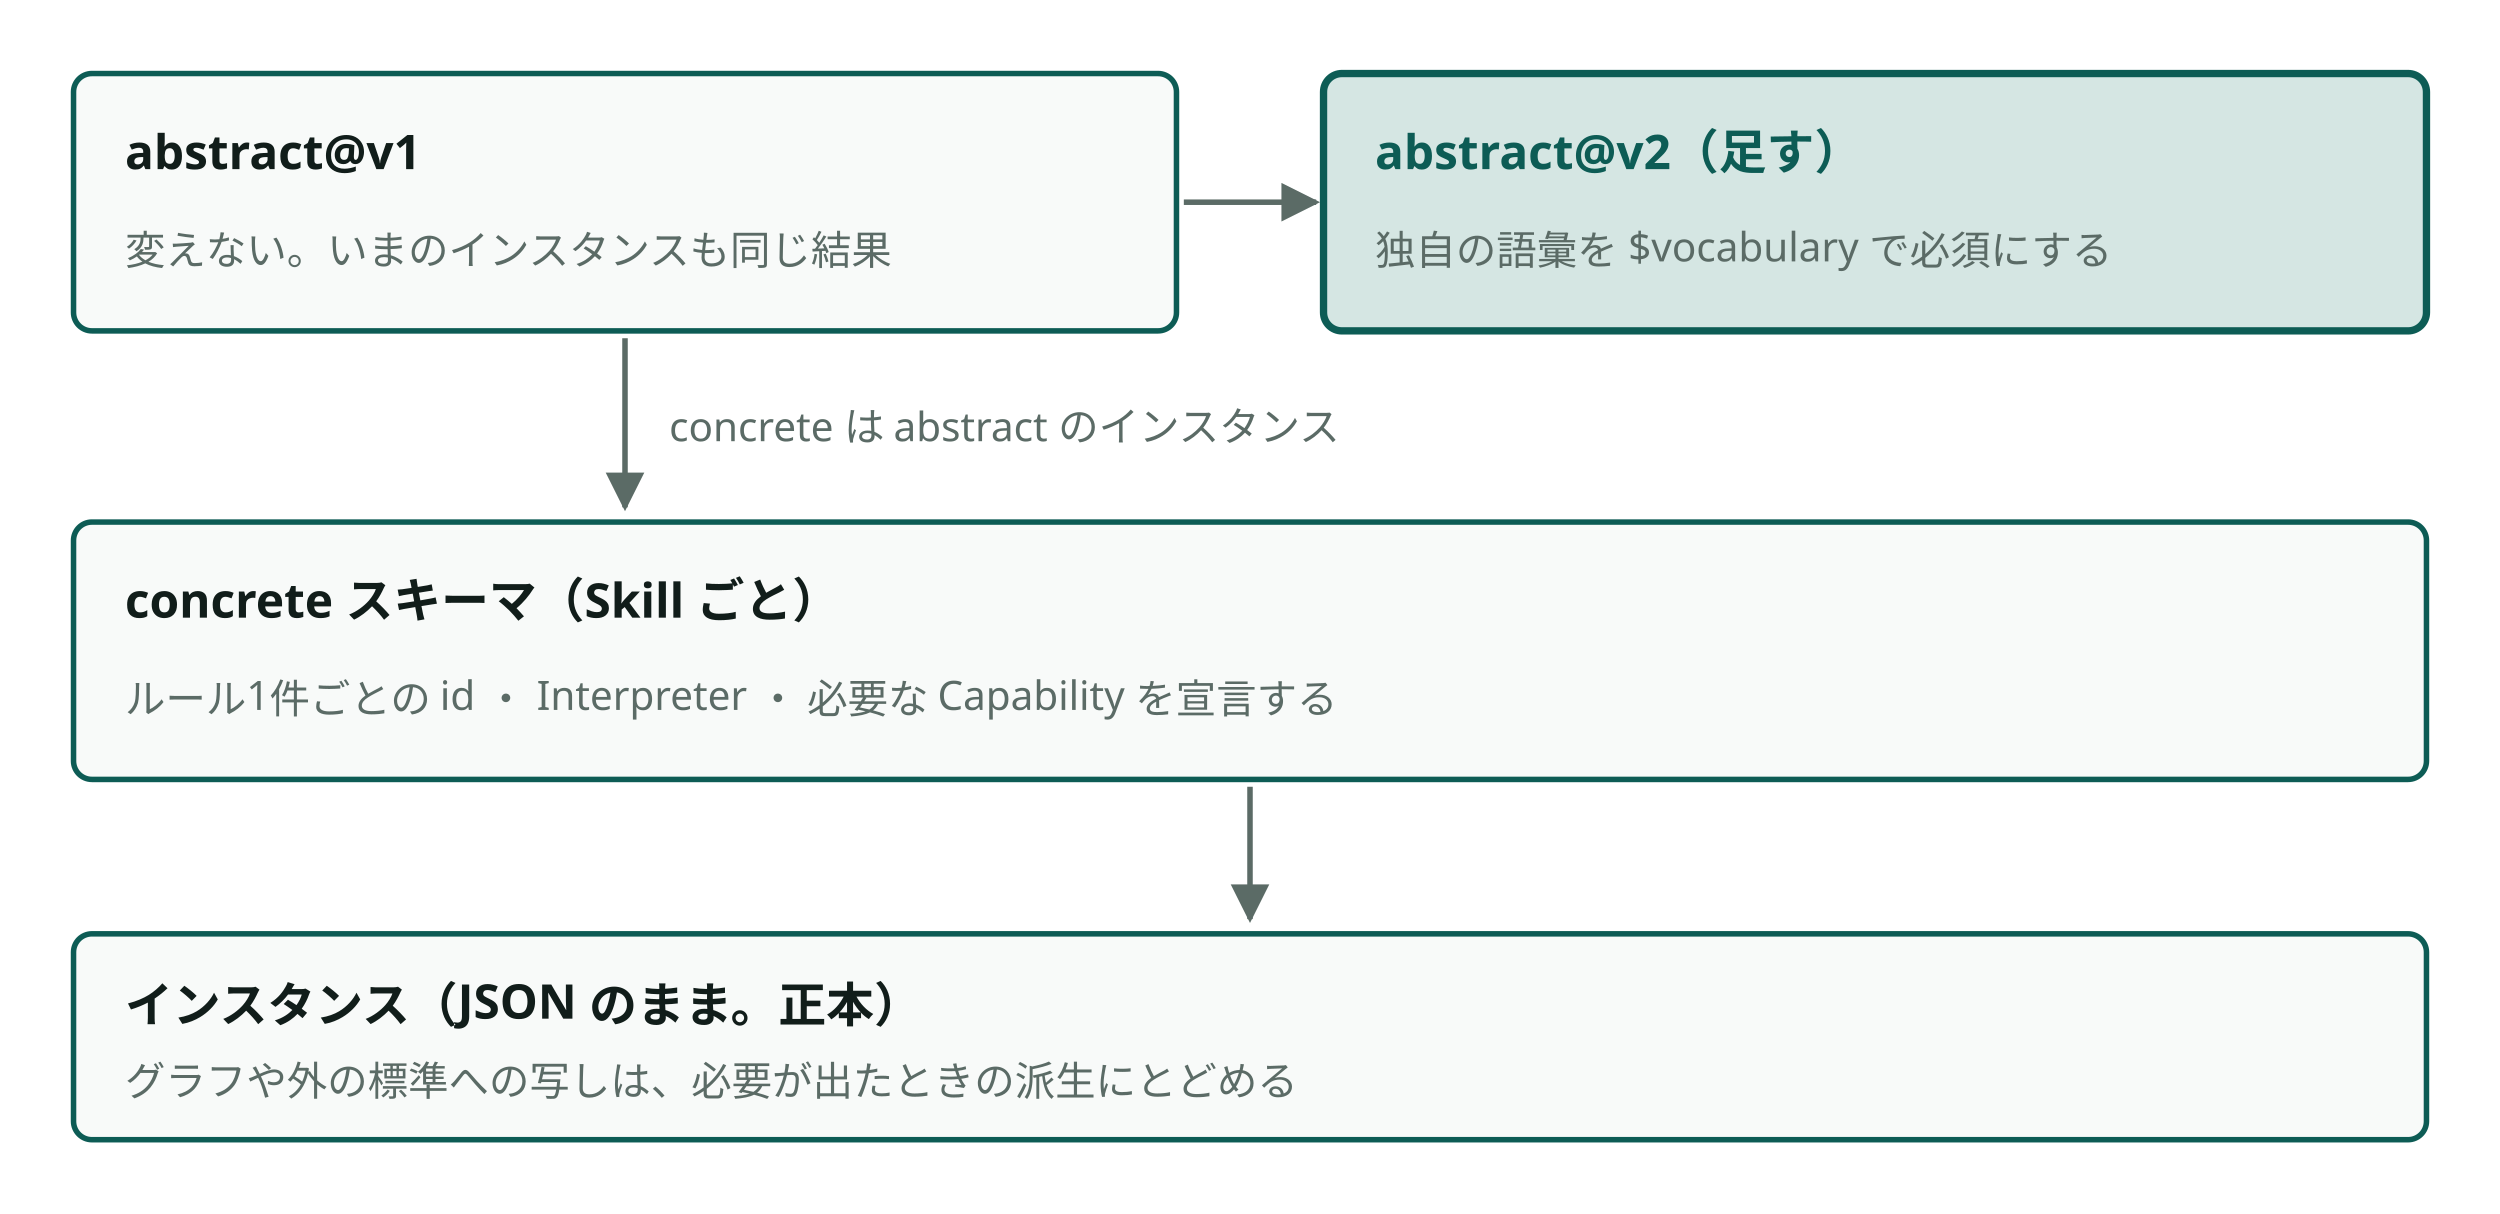
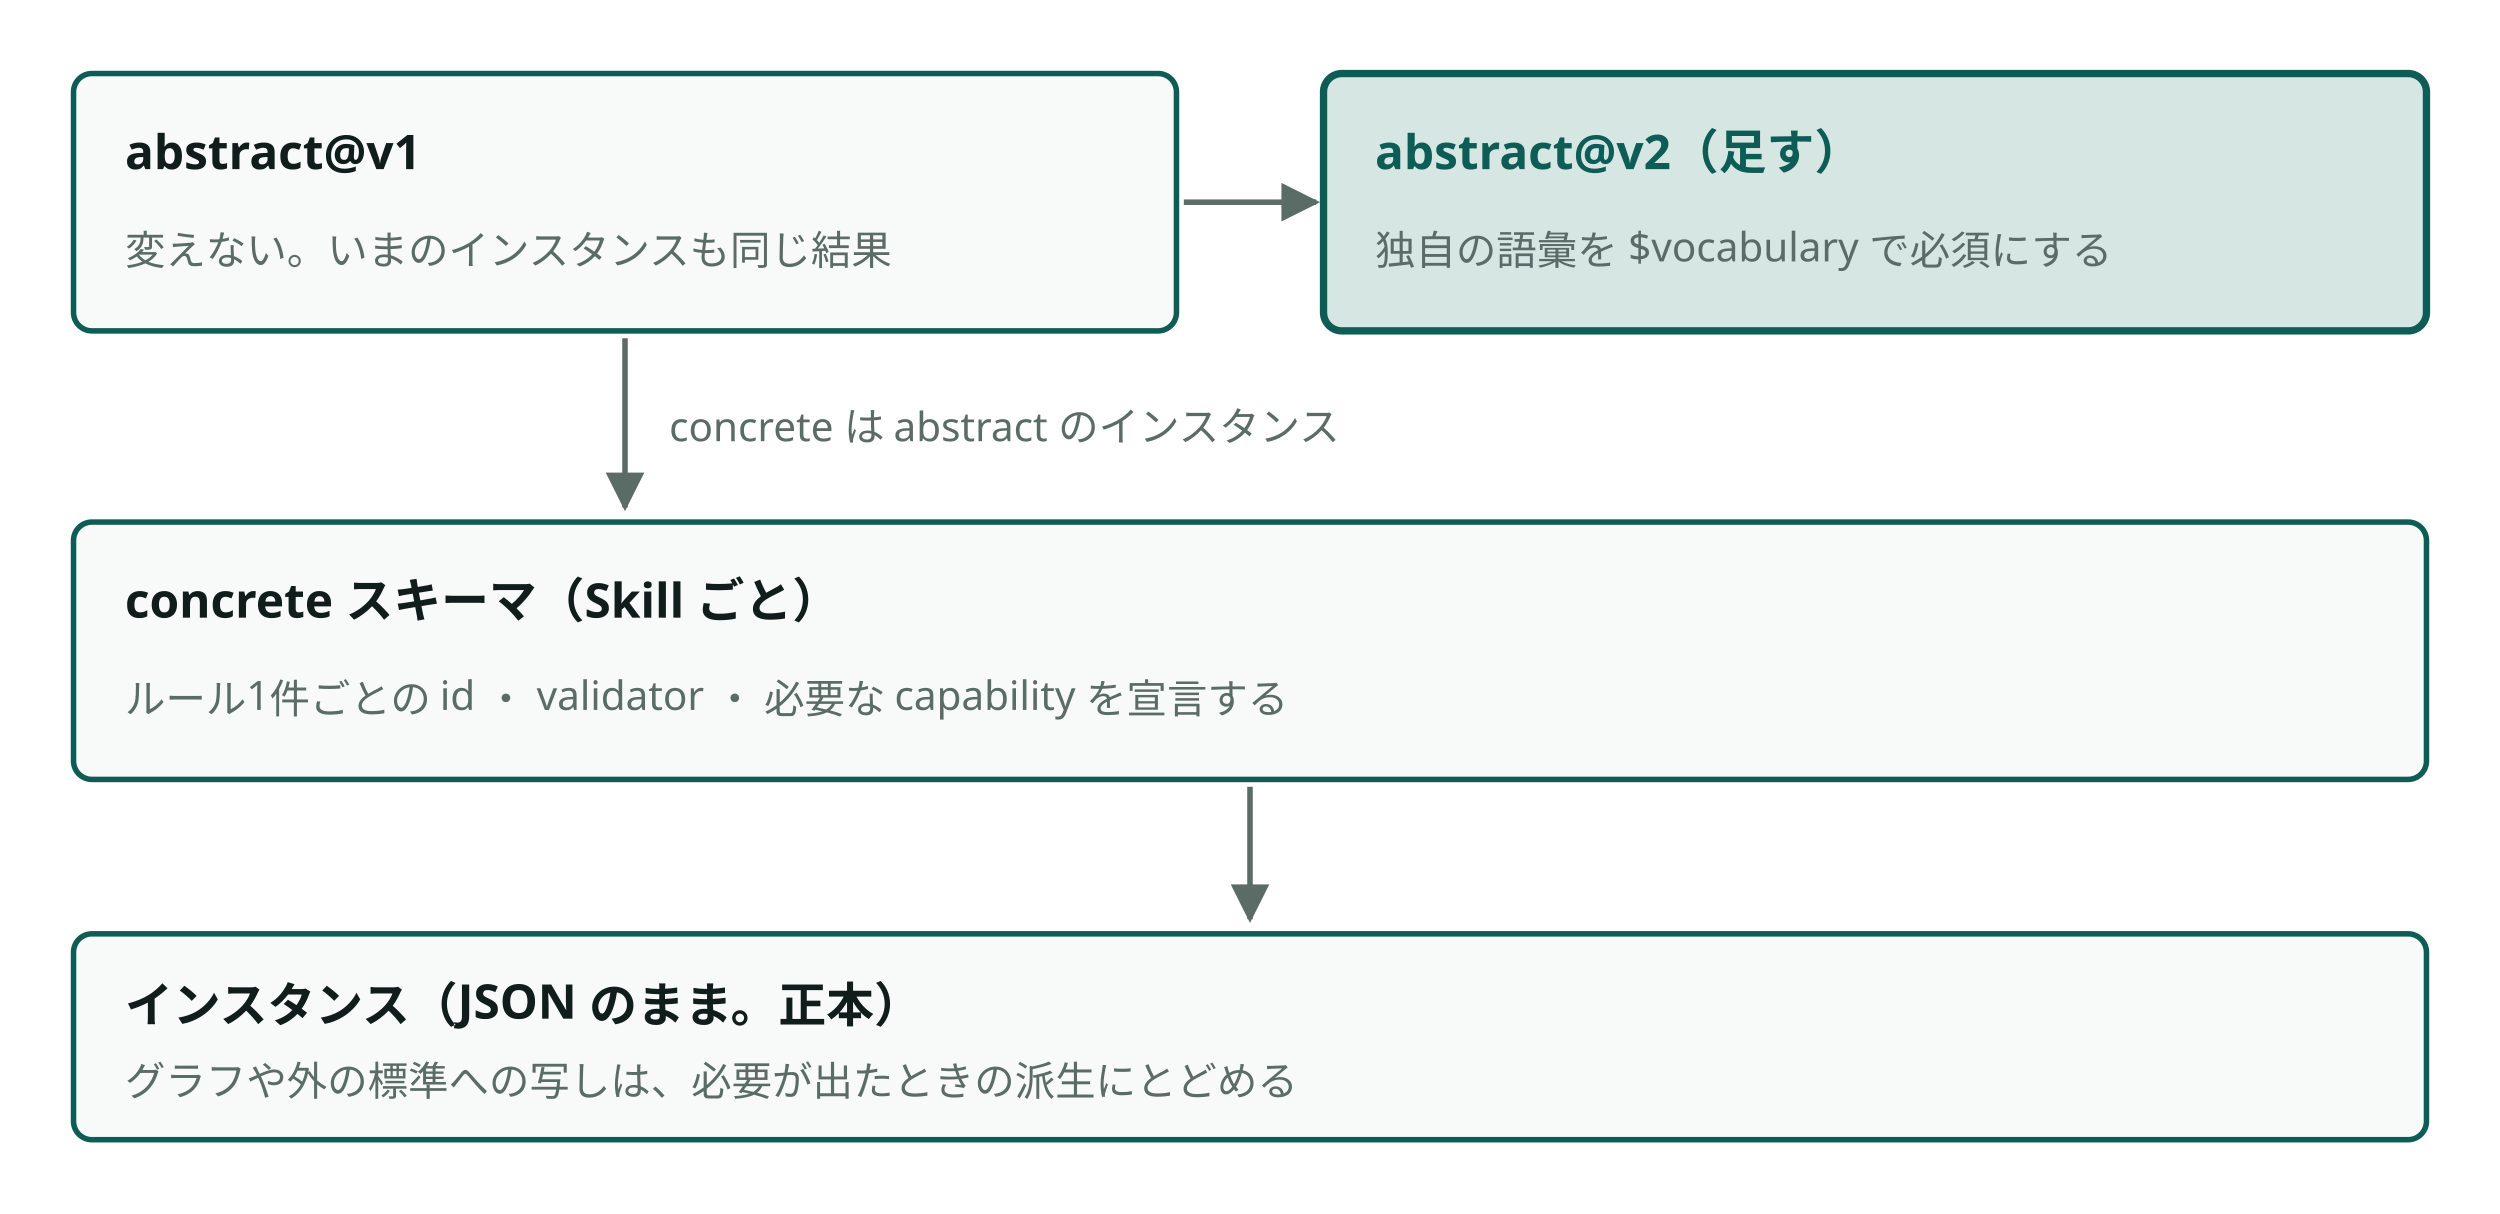
<svg viewBox="0 0 680 330" style="min-width:560px" role="img" aria-label="抽象と具体の関係と、版の足し方" class="dsvg">
-   <style data-dsvg="dark">.dsvg .box{fill:var(--dsvg-box-fill,#F8FAF9);stroke:var(--dsvg-accent,#0D5C55)}.dsvg .title{fill:var(--dsvg-ink,#111D1A);font-size:13px;font-weight:700}.dsvg .note{fill:var(--dsvg-ink-soft,#5B6B66);font-size:11px}.dsvg .box.focus{fill:var(--dsvg-accent-bg,#D5E6E3);stroke:var(--dsvg-accent,#0D5C55)}.dsvg .title.focus{fill:var(--dsvg-accent,#0D5C55);font-size:13px;font-weight:700}.dsvg .flow{stroke:var(--dsvg-ink-soft,#5B6B66)}.dsvg #dsvg-9324f2f0-arrow-5B6B66 path{fill:var(--dsvg-ink-soft,#5B6B66)}@media (prefers-color-scheme:dark){:root:not([data-theme="light"]) .dsvg,.dsvg:root:not([data-theme="light"]){--dsvg-box-fill:#16211E;--dsvg-accent:#6CC9B8;--dsvg-ink:#E6EEEB;--dsvg-ink-soft:#9DADA8;--dsvg-accent-bg:#173330}}:root[data-theme="dark"] .dsvg{--dsvg-box-fill:#16211E;--dsvg-accent:#6CC9B8;--dsvg-ink:#E6EEEB;--dsvg-ink-soft:#9DADA8;--dsvg-accent-bg:#173330}</style>
+   <style data-dsvg="dark">.dsvg .box{fill:var(--dsvg-box-fill,#F8FAF9);stroke:var(--dsvg-accent,#0D5C55)}.dsvg .title{fill:var(--dsvg-ink,#111D1A);font-size:13px;font-weight:700}.dsvg .note{fill:var(--dsvg-ink-soft,#5B6B66);font-size:11px}.dsvg .box.focus{fill:var(--dsvg-accent-bg,#D5E6E3);stroke:var(--dsvg-accent,#0D5C55)}.dsvg .title.focus{fill:var(--dsvg-accent,#0D5C55);font-size:13px;font-weight:700}.dsvg .flow{stroke:var(--dsvg-ink-soft,#5B6B66)}.dsvg #dsvg-20212484-arrow-5B6B66 path{fill:var(--dsvg-ink-soft,#5B6B66)}@media (prefers-color-scheme:dark){:root:not([data-theme="light"]) .dsvg,.dsvg:root:not([data-theme="light"]){--dsvg-box-fill:#16211E;--dsvg-accent:#6CC9B8;--dsvg-ink:#E6EEEB;--dsvg-ink-soft:#9DADA8;--dsvg-accent-bg:#173330}}:root[data-theme="dark"] .dsvg{--dsvg-box-fill:#16211E;--dsvg-accent:#6CC9B8;--dsvg-ink:#E6EEEB;--dsvg-ink-soft:#9DADA8;--dsvg-accent-bg:#173330}</style>
  <defs data-dsvg="marker">
-     <marker id="dsvg-9324f2f0-arrow-5B6B66" viewBox="0 0 10 10" refX="9" refY="5" markerWidth="7" markerHeight="7" orient="auto-start-reverse">
+     <marker id="dsvg-20212484-arrow-5B6B66" viewBox="0 0 10 10" refX="9" refY="5" markerWidth="7" markerHeight="7" orient="auto-start-reverse">
      <path d="M0,0 L10,5 L0,10 z" fill="#5B6B66" />
    </marker>
  </defs>
  <rect class="box" x="20" y="20" width="300" height="70" fill="#F8FAF9" stroke="#0D5C55" stroke-width="1.5" rx="5" />
  <text class="title" x="34" y="46" font-family="Noto Sans JP, Hiragino Kaku Gothic ProN, sans-serif" font-size="13" font-weight="700" fill="#111D1A">abstract@v1</text>
  <text class="note" x="34" y="72" font-family="Noto Sans JP, Hiragino Kaku Gothic ProN, sans-serif" font-size="11" fill="#5B6B66">変えない。いまのインスタンスも同じ結果</text>
  <rect class="box focus" x="360" y="20" width="300" height="70" fill="#D5E6E3" stroke="#0D5C55" stroke-width="2" rx="5" />
  <text class="title focus" x="374" y="46" font-family="Noto Sans JP, Hiragino Kaku Gothic ProN, sans-serif" font-size="13" font-weight="700" fill="#0D5C55">abstract@v2（足す）</text>
  <text class="note" x="374" y="72" font-family="Noto Sans JP, Hiragino Kaku Gothic ProN, sans-serif" font-size="11" fill="#5B6B66">独自の語彙を $vocabulary で必須にする</text>
-   <path class="flow" d="M322,55 H358" fill="none" stroke="#5B6B66" stroke-width="1.5" marker-end="url(#dsvg-9324f2f0-arrow-5B6B66)" />
-   <path class="flow" d="M170,92 V138" fill="none" stroke="#5B6B66" stroke-width="1.5" marker-end="url(#dsvg-9324f2f0-arrow-5B6B66)" />
+   <path class="flow" d="M322,55 H358" fill="none" stroke="#5B6B66" stroke-width="1.5" marker-end="url(#dsvg-20212484-arrow-5B6B66)" />
+   <path class="flow" d="M170,92 V138" fill="none" stroke="#5B6B66" stroke-width="1.5" marker-end="url(#dsvg-20212484-arrow-5B6B66)" />
  <text class="note" x="182" y="120" font-family="Noto Sans JP, Hiragino Kaku Gothic ProN, sans-serif" font-size="11" fill="#5B6B66">concrete は abstract のインスタンス</text>
  <rect class="box" x="20" y="142" width="640" height="70" fill="#F8FAF9" stroke="#0D5C55" stroke-width="1.5" rx="5" />
  <text class="title" x="34" y="168" font-family="Noto Sans JP, Hiragino Kaku Gothic ProN, sans-serif" font-size="13" font-weight="700" fill="#111D1A">concrete スキーマ（Skill ごと）</text>
-   <text class="note" x="34" y="194" font-family="Noto Sans JP, Hiragino Kaku Gothic ProN, sans-serif" font-size="11" fill="#5B6B66">ルール1件ごとの id ・ Interpreter ・ 必要な Capability を宣言する</text>
-   <path class="flow" d="M340,214 V250" fill="none" stroke="#5B6B66" stroke-width="1.5" marker-end="url(#dsvg-9324f2f0-arrow-5B6B66)" />
+   <text class="note" x="34" y="194" font-family="Noto Sans JP, Hiragino Kaku Gothic ProN, sans-serif" font-size="11" fill="#5B6B66">ルール1件ごとの id ・ validator ・ 必要な capability を宣言する</text>
+   <path class="flow" d="M340,214 V250" fill="none" stroke="#5B6B66" stroke-width="1.5" marker-end="url(#dsvg-20212484-arrow-5B6B66)" />
  <rect class="box" x="20" y="254" width="640" height="56" fill="#F8FAF9" stroke="#0D5C55" stroke-width="1.5" rx="5" />
  <text class="title" x="34" y="278" font-family="Noto Sans JP, Hiragino Kaku Gothic ProN, sans-serif" font-size="13" font-weight="700" fill="#111D1A">インスタンス（JSON のまま。正本）</text>
  <text class="note" x="34" y="298" font-family="Noto Sans JP, Hiragino Kaku Gothic ProN, sans-serif" font-size="11" fill="#5B6B66">グラフや外の標準への写しは、必要が出たときの派生にとどめる</text>
</svg>
